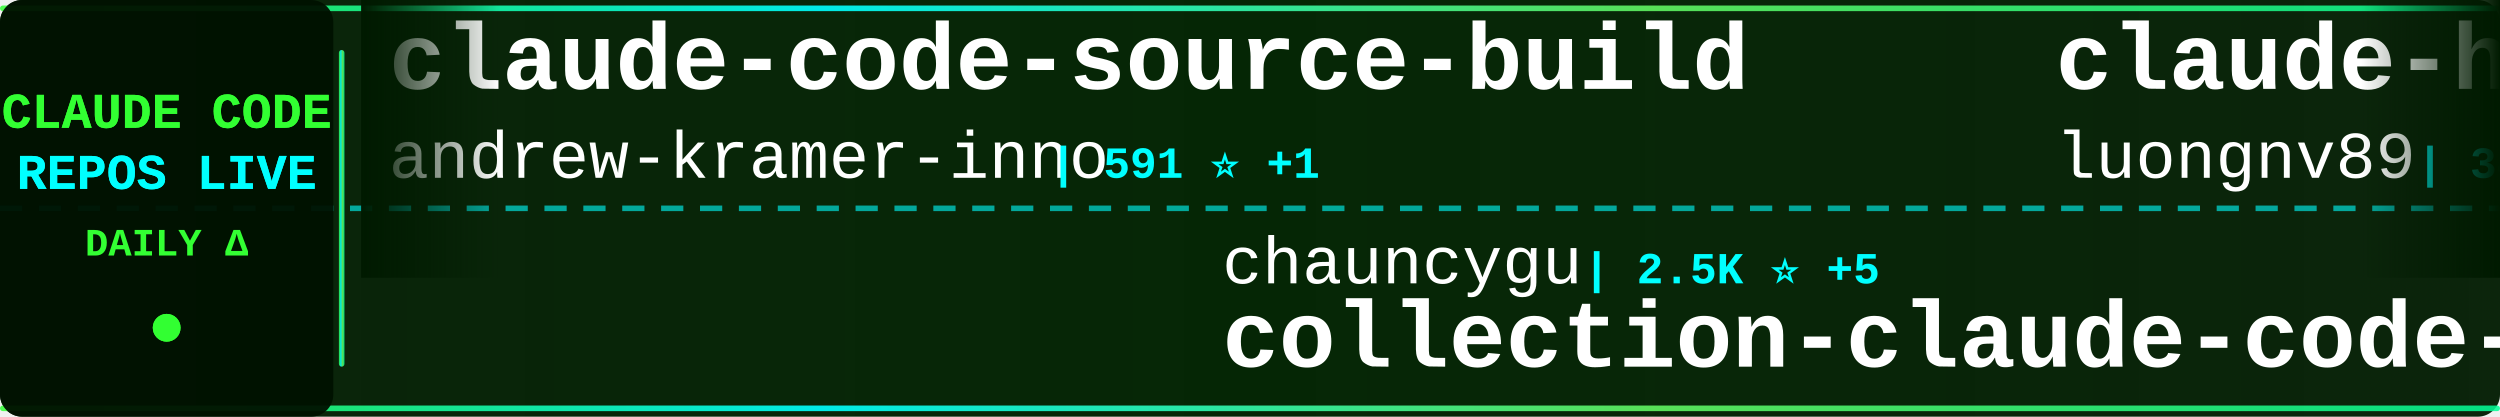
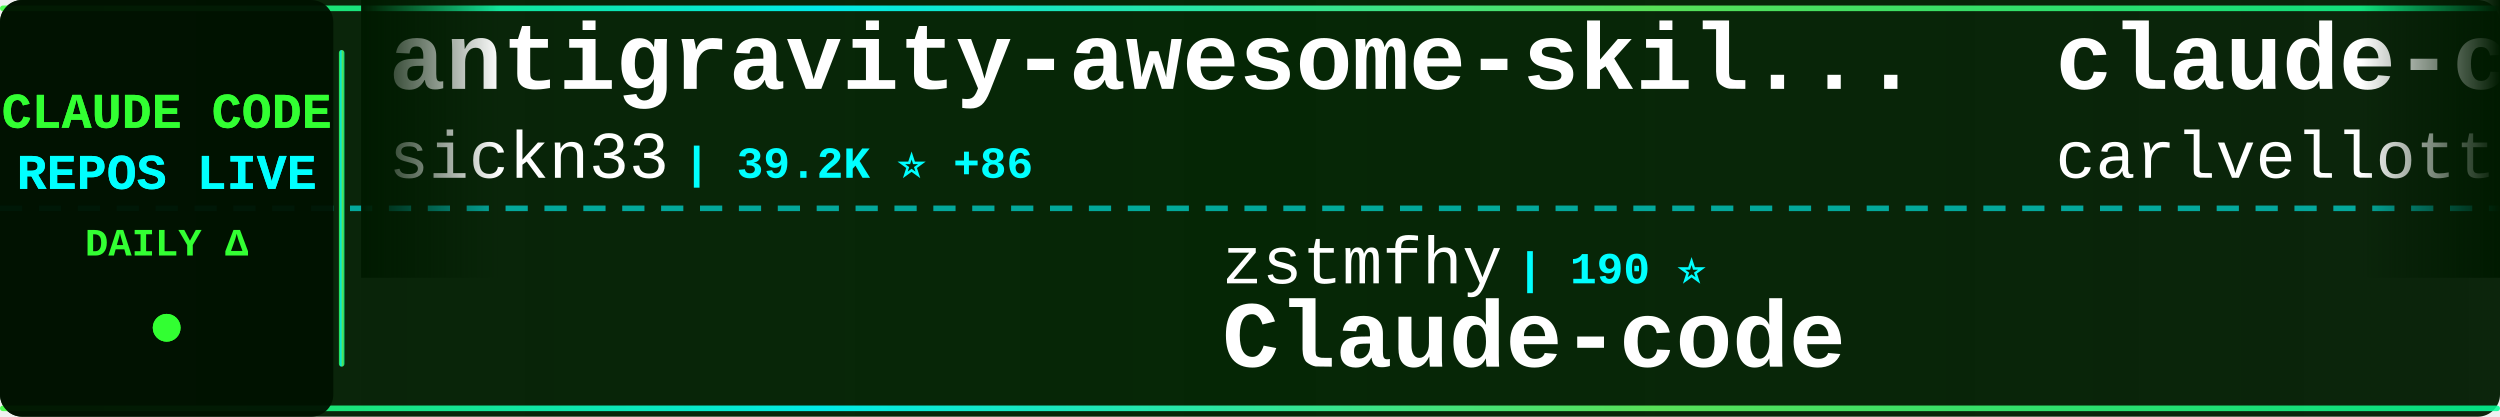
<svg xmlns="http://www.w3.org/2000/svg" width="900" height="150">
  <defs>
    <linearGradient id="tickerBg" x1="0%" y1="0%" x2="100%" y2="0%">
      <stop offset="0%" style="stop-color:#001a00;stop-opacity:0.95" />
      <stop offset="50%" style="stop-color:#002200;stop-opacity:0.98" />
      <stop offset="100%" style="stop-color:#001a00;stop-opacity:0.95" />
    </linearGradient>
    <linearGradient id="borderGrad" x1="0%" y1="0%" x2="100%" y2="0%">
      <stop offset="0%" style="stop-color:#33ff33;stop-opacity:0.85">
        <animate attributeName="stop-opacity" values="0.85;1;0.85" dur="2s" repeatCount="indefinite" />
      </stop>
      <stop offset="33%" style="stop-color:#00ffff;stop-opacity:0.9">
        <animate attributeName="stop-opacity" values="0.9;1;0.9" dur="2.2s" repeatCount="indefinite" />
      </stop>
      <stop offset="66%" style="stop-color:#66ff66;stop-opacity:0.85">
        <animate attributeName="stop-opacity" values="0.85;1;0.85" dur="1.8s" repeatCount="indefinite" />
      </stop>
      <stop offset="100%" style="stop-color:#00ff99;stop-opacity:0.85">
        <animate attributeName="stop-opacity" values="0.85;1;0.85" dur="2s" repeatCount="indefinite" />
      </stop>
    </linearGradient>
    <filter id="textGlow">
      <feGaussianBlur stdDeviation="0.1" result="coloredBlur" />
      <feMerge>
        <feMergeNode in="coloredBlur" />
        <feMergeNode in="SourceGraphic" />
      </feMerge>
    </filter>
    <filter id="metricGlow">
      <feGaussianBlur stdDeviation="0.2" result="coloredBlur" />
      <feMerge>
        <feMergeNode in="coloredBlur" />
        <feMergeNode in="SourceGraphic" />
      </feMerge>
    </filter>
    <linearGradient id="leftFade" x1="0%" y1="0%" x2="100%" y2="0%">
      <stop offset="0%" style="stop-color:#001a00;stop-opacity:1" />
      <stop offset="100%" style="stop-color:#001a00;stop-opacity:0" />
    </linearGradient>
    <linearGradient id="rightFade" x1="0%" y1="0%" x2="100%" y2="0%">
      <stop offset="0%" style="stop-color:#001a00;stop-opacity:0" />
      <stop offset="100%" style="stop-color:#001a00;stop-opacity:1" />
    </linearGradient>
  </defs>
  <rect width="900" height="150" fill="url(#tickerBg)" rx="8" />
  <rect x="0" y="2" width="900" height="2" fill="url(#borderGrad)" rx="1" />
  <rect x="0" y="146" width="900" height="2" fill="url(#borderGrad)" rx="1" />
  <line x1="0" y1="75" x2="900" y2="75" stroke="#00ffff" stroke-width="2" stroke-dasharray="8 6" opacity="0.6" />
  <rect x="0" y="0" width="120" height="150" fill="#001100" opacity="0.95" rx="8" />
  <text x="60" y="46" font-family="'Courier New', monospace" font-size="18" font-weight="bold" fill="#33ff33" text-anchor="middle" filter="url(#textGlow)">
    CLAUDE CODE
  </text>
  <text x="60" y="68" font-family="'Courier New', monospace" font-size="18" font-weight="bold" fill="#00ffff" text-anchor="middle" filter="url(#textGlow)">
    REPOS LIVE
  </text>
  <text x="60" y="92" font-family="'Courier New', monospace" font-size="14" font-weight="bold" fill="#33ff33" text-anchor="middle">
    DAILY Δ
  </text>
  <circle cx="60" cy="118" r="5" fill="#33ff33" filter="url(#metricGlow)">
    <animate attributeName="r" values="4;6;4" dur="1.5s" repeatCount="indefinite" />
    <animate attributeName="opacity" values="0.6;1;0.6" dur="1.5s" repeatCount="indefinite" />
  </circle>
  <rect x="122" y="18" width="2" height="114" fill="url(#borderGrad)" rx="1" />
  <clipPath id="tickerClip">
    <rect x="130" y="0" width="770" height="150" />
  </clipPath>
  <g clip-path="url(#tickerClip)">
    <g id="tickerItems">
      <animateTransform attributeName="transform" attributeType="XML" type="translate" from="0 0" to="-3000 0" dur="54s" repeatCount="indefinite" />
      <g transform="translate(0, 0)">
-         <text x="140" y="32" font-family="'Courier New', monospace" font-size="34" font-weight="bold" fill="#ffffff">claude-code-source-build</text>
-         <text x="140" y="64" font-family="'Courier New', monospace" font-size="24" font-weight="normal" fill="#ffffff" opacity="1.0">andrew-kramer-inno</text>
-         <text x="378" y="64" font-family="'Courier New', monospace" font-size="16" font-weight="bold" fill="#00ffff"> | 591 ⭐ +1</text>
+         <text x="140" y="32" font-family="'Courier New', monospace" font-size="34" font-weight="bold" fill="#ffffff">antigravity-awesome-skil...</text>
+         <text x="140" y="64" font-family="'Courier New', monospace" font-size="24" font-weight="normal" fill="#ffffff" opacity="1.0">sickn33</text>
+         <text x="246" y="64" font-family="'Courier New', monospace" font-size="16" font-weight="bold" fill="#00ffff"> | 39.2K ⭐ +86</text>
      </g>
      <g transform="translate(300, 0)">
+         <text x="140" y="102" font-family="'Courier New', monospace" font-size="24" font-weight="normal" fill="#ffffff" opacity="1.0">zstmfhy</text>
+         <text x="246" y="102" font-family="'Courier New', monospace" font-size="16" font-weight="bold" fill="#00ffff"> | 190 ⭐</text>
+         <text x="140" y="132" font-family="'Courier New', monospace" font-size="34" font-weight="bold" fill="#ffffff">Claude-code</text>
+       </g>
+       <g transform="translate(600, 0)">
+         <text x="140" y="32" font-family="'Courier New', monospace" font-size="34" font-weight="bold" fill="#ffffff">claude-code-pm-course</text>
+         <text x="140" y="64" font-family="'Courier New', monospace" font-size="24" font-weight="normal" fill="#ffffff" opacity="1.0">carlvellotti</text>
+         <text x="306" y="64" font-family="'Courier New', monospace" font-size="16" font-weight="bold" fill="#00ffff"> | 2.1K ⭐</text>
+       </g>
+       <g transform="translate(900, 0)">
+         <text x="140" y="102" font-family="'Courier New', monospace" font-size="24" font-weight="normal" fill="#ffffff" opacity="1.0">Chachamaru127</text>
+         <text x="318" y="102" font-family="'Courier New', monospace" font-size="16" font-weight="bold" fill="#00ffff"> | 2.3K ⭐ +96</text>
+         <text x="140" y="132" font-family="'Courier New', monospace" font-size="34" font-weight="bold" fill="#ffffff">claude-code-harness</text>
+       </g>
+       <g transform="translate(1200, 0)">
+         <text x="140" y="32" font-family="'Courier New', monospace" font-size="34" font-weight="bold" fill="#ffffff">claude-code-engineering</text>
+         <text x="140" y="64" font-family="'Courier New', monospace" font-size="24" font-weight="normal" fill="#ffffff" opacity="1.0">huangjia2019</text>
+         <text x="306" y="64" font-family="'Courier New', monospace" font-size="16" font-weight="bold" fill="#00ffff"> | 743 ⭐ +4</text>
+       </g>
+       <g transform="translate(1500, 0)">
        <text x="140" y="102" font-family="'Courier New', monospace" font-size="24" font-weight="normal" fill="#ffffff" opacity="1.0">chauncygu</text>
        <text x="270" y="102" font-family="'Courier New', monospace" font-size="16" font-weight="bold" fill="#00ffff"> | 2.5K ⭐ +5</text>
        <text x="140" y="132" font-family="'Courier New', monospace" font-size="34" font-weight="bold" fill="#ffffff">collection-claude-code-s...</text>
      </g>
-       <g transform="translate(600, 0)">
-         <text x="140" y="32" font-family="'Courier New', monospace" font-size="34" font-weight="bold" fill="#ffffff">claude-howto</text>
-         <text x="140" y="64" font-family="'Courier New', monospace" font-size="24" font-weight="normal" fill="#ffffff" opacity="1.0">luongnv89</text>
-         <text x="270" y="64" font-family="'Courier New', monospace" font-size="16" font-weight="bold" fill="#00ffff"> | 34.6K ⭐ +90</text>
+       <g transform="translate(1800, 0)">
+         <text x="140" y="32" font-family="'Courier New', monospace" font-size="34" font-weight="bold" fill="#ffffff">claude-code-sourcemap</text>
+         <text x="140" y="64" font-family="'Courier New', monospace" font-size="24" font-weight="normal" fill="#ffffff" opacity="1.0">ChinaSiro</text>
+         <text x="270" y="64" font-family="'Courier New', monospace" font-size="16" font-weight="bold" fill="#00ffff"> | 9.3K ⭐ +4</text>
      </g>
-       <g transform="translate(900, 0)">
-         <text x="140" y="102" font-family="'Courier New', monospace" font-size="24" font-weight="normal" fill="#ffffff" opacity="1.0">ponponon</text>
-         <text x="258" y="102" font-family="'Courier New', monospace" font-size="16" font-weight="bold" fill="#00ffff"> | 2.3K ⭐ +2</text>
-         <text x="140" y="132" font-family="'Courier New', monospace" font-size="34" font-weight="bold" fill="#ffffff">claude_code_src</text>
-       </g>
-       <g transform="translate(1200, 0)">
-         <text x="140" y="32" font-family="'Courier New', monospace" font-size="34" font-weight="bold" fill="#ffffff">claude-code-prompts</text>
-         <text x="140" y="64" font-family="'Courier New', monospace" font-size="24" font-weight="normal" fill="#ffffff" opacity="1.0">repowise-dev</text>
-         <text x="306" y="64" font-family="'Courier New', monospace" font-size="16" font-weight="bold" fill="#00ffff"> | 1.1K ⭐ +1</text>
-       </g>
-       <g transform="translate(1500, 0)">
+       <g transform="translate(2100, 0)">
        <text x="140" y="102" font-family="'Courier New', monospace" font-size="24" font-weight="normal" fill="#ffffff" opacity="1.0">disler</text>
        <text x="234" y="102" font-family="'Courier New', monospace" font-size="16" font-weight="bold" fill="#00ffff"> | 1.3K ⭐ +9</text>
        <text x="140" y="132" font-family="'Courier New', monospace" font-size="34" font-weight="bold" fill="#ffffff">pi-vs-claude-code</text>
      </g>
-       <g transform="translate(1800, 0)">
-         <text x="140" y="32" font-family="'Courier New', monospace" font-size="34" font-weight="bold" fill="#ffffff">Claude-Code-Usage-Monito...</text>
-         <text x="140" y="64" font-family="'Courier New', monospace" font-size="24" font-weight="normal" fill="#ffffff" opacity="1.0">Maciek-roboblog</text>
-         <text x="342" y="64" font-family="'Courier New', monospace" font-size="16" font-weight="bold" fill="#00ffff"> | 8.1K ⭐ +4</text>
-       </g>
-       <g transform="translate(2100, 0)">
-         <text x="140" y="102" font-family="'Courier New', monospace" font-size="24" font-weight="normal" fill="#ffffff" opacity="1.0">lintsinghua</text>
-         <text x="294" y="102" font-family="'Courier New', monospace" font-size="16" font-weight="bold" fill="#00ffff"> | 3.5K ⭐ +15</text>
-         <text x="140" y="132" font-family="'Courier New', monospace" font-size="34" font-weight="bold" fill="#ffffff">claude-code-book</text>
-       </g>
      <g transform="translate(2400, 0)">
-         <text x="140" y="32" font-family="'Courier New', monospace" font-size="34" font-weight="bold" fill="#ffffff">claude-code-templates</text>
-         <text x="140" y="64" font-family="'Courier New', monospace" font-size="24" font-weight="normal" fill="#ffffff" opacity="1.0">davila7</text>
-         <text x="246" y="64" font-family="'Courier New', monospace" font-size="16" font-weight="bold" fill="#00ffff"> | 27.7K ⭐ +22</text>
+         <text x="140" y="32" font-family="'Courier New', monospace" font-size="34" font-weight="bold" fill="#ffffff">claude-code-action</text>
+         <text x="140" y="64" font-family="'Courier New', monospace" font-size="24" font-weight="normal" fill="#ffffff" opacity="1.0">anthropics</text>
+         <text x="282" y="64" font-family="'Courier New', monospace" font-size="16" font-weight="bold" fill="#00ffff"> | 7.8K ⭐ +13</text>
      </g>
      <g transform="translate(2700, 0)">
-         <text x="140" y="102" font-family="'Courier New', monospace" font-size="24" font-weight="normal" fill="#ffffff" opacity="1.0">ghuntley</text>
-         <text x="258" y="102" font-family="'Courier New', monospace" font-size="16" font-weight="bold" fill="#00ffff"> | 981 ⭐ +1</text>
-         <text x="140" y="132" font-family="'Courier New', monospace" font-size="34" font-weight="bold" fill="#ffffff">claude-code-source-code-...</text>
+         <text x="140" y="102" font-family="'Courier New', monospace" font-size="24" font-weight="normal" fill="#ffffff" opacity="1.0">liuup</text>
+         <text x="222" y="102" font-family="'Courier New', monospace" font-size="16" font-weight="bold" fill="#00ffff"> | 2.8K ⭐ +20</text>
+         <text x="140" y="132" font-family="'Courier New', monospace" font-size="34" font-weight="bold" fill="#ffffff">claude-code-analysis</text>
      </g>
      <g transform="translate(3000, 0)">
-         <text x="140" y="32" font-family="'Courier New', monospace" font-size="34" font-weight="bold" fill="#ffffff">claude-code-source-build</text>
-         <text x="140" y="64" font-family="'Courier New', monospace" font-size="24" font-weight="normal" fill="#ffffff" opacity="1.0">andrew-kramer-inno</text>
-         <text x="378" y="64" font-family="'Courier New', monospace" font-size="16" font-weight="bold" fill="#00ffff"> | 591 ⭐ +1</text>
+         <text x="140" y="32" font-family="'Courier New', monospace" font-size="34" font-weight="bold" fill="#ffffff">antigravity-awesome-skil...</text>
+         <text x="140" y="64" font-family="'Courier New', monospace" font-size="24" font-weight="normal" fill="#ffffff" opacity="1.0">sickn33</text>
+         <text x="246" y="64" font-family="'Courier New', monospace" font-size="16" font-weight="bold" fill="#00ffff"> | 39.2K ⭐ +86</text>
      </g>
      <g transform="translate(3300, 0)">
-         <text x="140" y="102" font-family="'Courier New', monospace" font-size="24" font-weight="normal" fill="#ffffff" opacity="1.0">chauncygu</text>
-         <text x="270" y="102" font-family="'Courier New', monospace" font-size="16" font-weight="bold" fill="#00ffff"> | 2.5K ⭐ +5</text>
-         <text x="140" y="132" font-family="'Courier New', monospace" font-size="34" font-weight="bold" fill="#ffffff">collection-claude-code-s...</text>
+         <text x="140" y="102" font-family="'Courier New', monospace" font-size="24" font-weight="normal" fill="#ffffff" opacity="1.0">zstmfhy</text>
+         <text x="246" y="102" font-family="'Courier New', monospace" font-size="16" font-weight="bold" fill="#00ffff"> | 190 ⭐</text>
+         <text x="140" y="132" font-family="'Courier New', monospace" font-size="34" font-weight="bold" fill="#ffffff">Claude-code</text>
      </g>
      <g transform="translate(3600, 0)">
-         <text x="140" y="32" font-family="'Courier New', monospace" font-size="34" font-weight="bold" fill="#ffffff">claude-howto</text>
-         <text x="140" y="64" font-family="'Courier New', monospace" font-size="24" font-weight="normal" fill="#ffffff" opacity="1.0">luongnv89</text>
-         <text x="270" y="64" font-family="'Courier New', monospace" font-size="16" font-weight="bold" fill="#00ffff"> | 34.6K ⭐ +90</text>
+         <text x="140" y="32" font-family="'Courier New', monospace" font-size="34" font-weight="bold" fill="#ffffff">claude-code-pm-course</text>
+         <text x="140" y="64" font-family="'Courier New', monospace" font-size="24" font-weight="normal" fill="#ffffff" opacity="1.0">carlvellotti</text>
+         <text x="306" y="64" font-family="'Courier New', monospace" font-size="16" font-weight="bold" fill="#00ffff"> | 2.1K ⭐</text>
      </g>
      <g transform="translate(3900, 0)">
-         <text x="140" y="102" font-family="'Courier New', monospace" font-size="24" font-weight="normal" fill="#ffffff" opacity="1.0">ponponon</text>
-         <text x="258" y="102" font-family="'Courier New', monospace" font-size="16" font-weight="bold" fill="#00ffff"> | 2.3K ⭐ +2</text>
-         <text x="140" y="132" font-family="'Courier New', monospace" font-size="34" font-weight="bold" fill="#ffffff">claude_code_src</text>
+         <text x="140" y="102" font-family="'Courier New', monospace" font-size="24" font-weight="normal" fill="#ffffff" opacity="1.0">Chachamaru127</text>
+         <text x="318" y="102" font-family="'Courier New', monospace" font-size="16" font-weight="bold" fill="#00ffff"> | 2.3K ⭐ +96</text>
+         <text x="140" y="132" font-family="'Courier New', monospace" font-size="34" font-weight="bold" fill="#ffffff">claude-code-harness</text>
      </g>
    </g>
  </g>
  <rect x="130" y="0" width="50" height="100" fill="url(#leftFade)" />
  <rect x="850" y="0" width="50" height="100" fill="url(#rightFade)" />
</svg>
